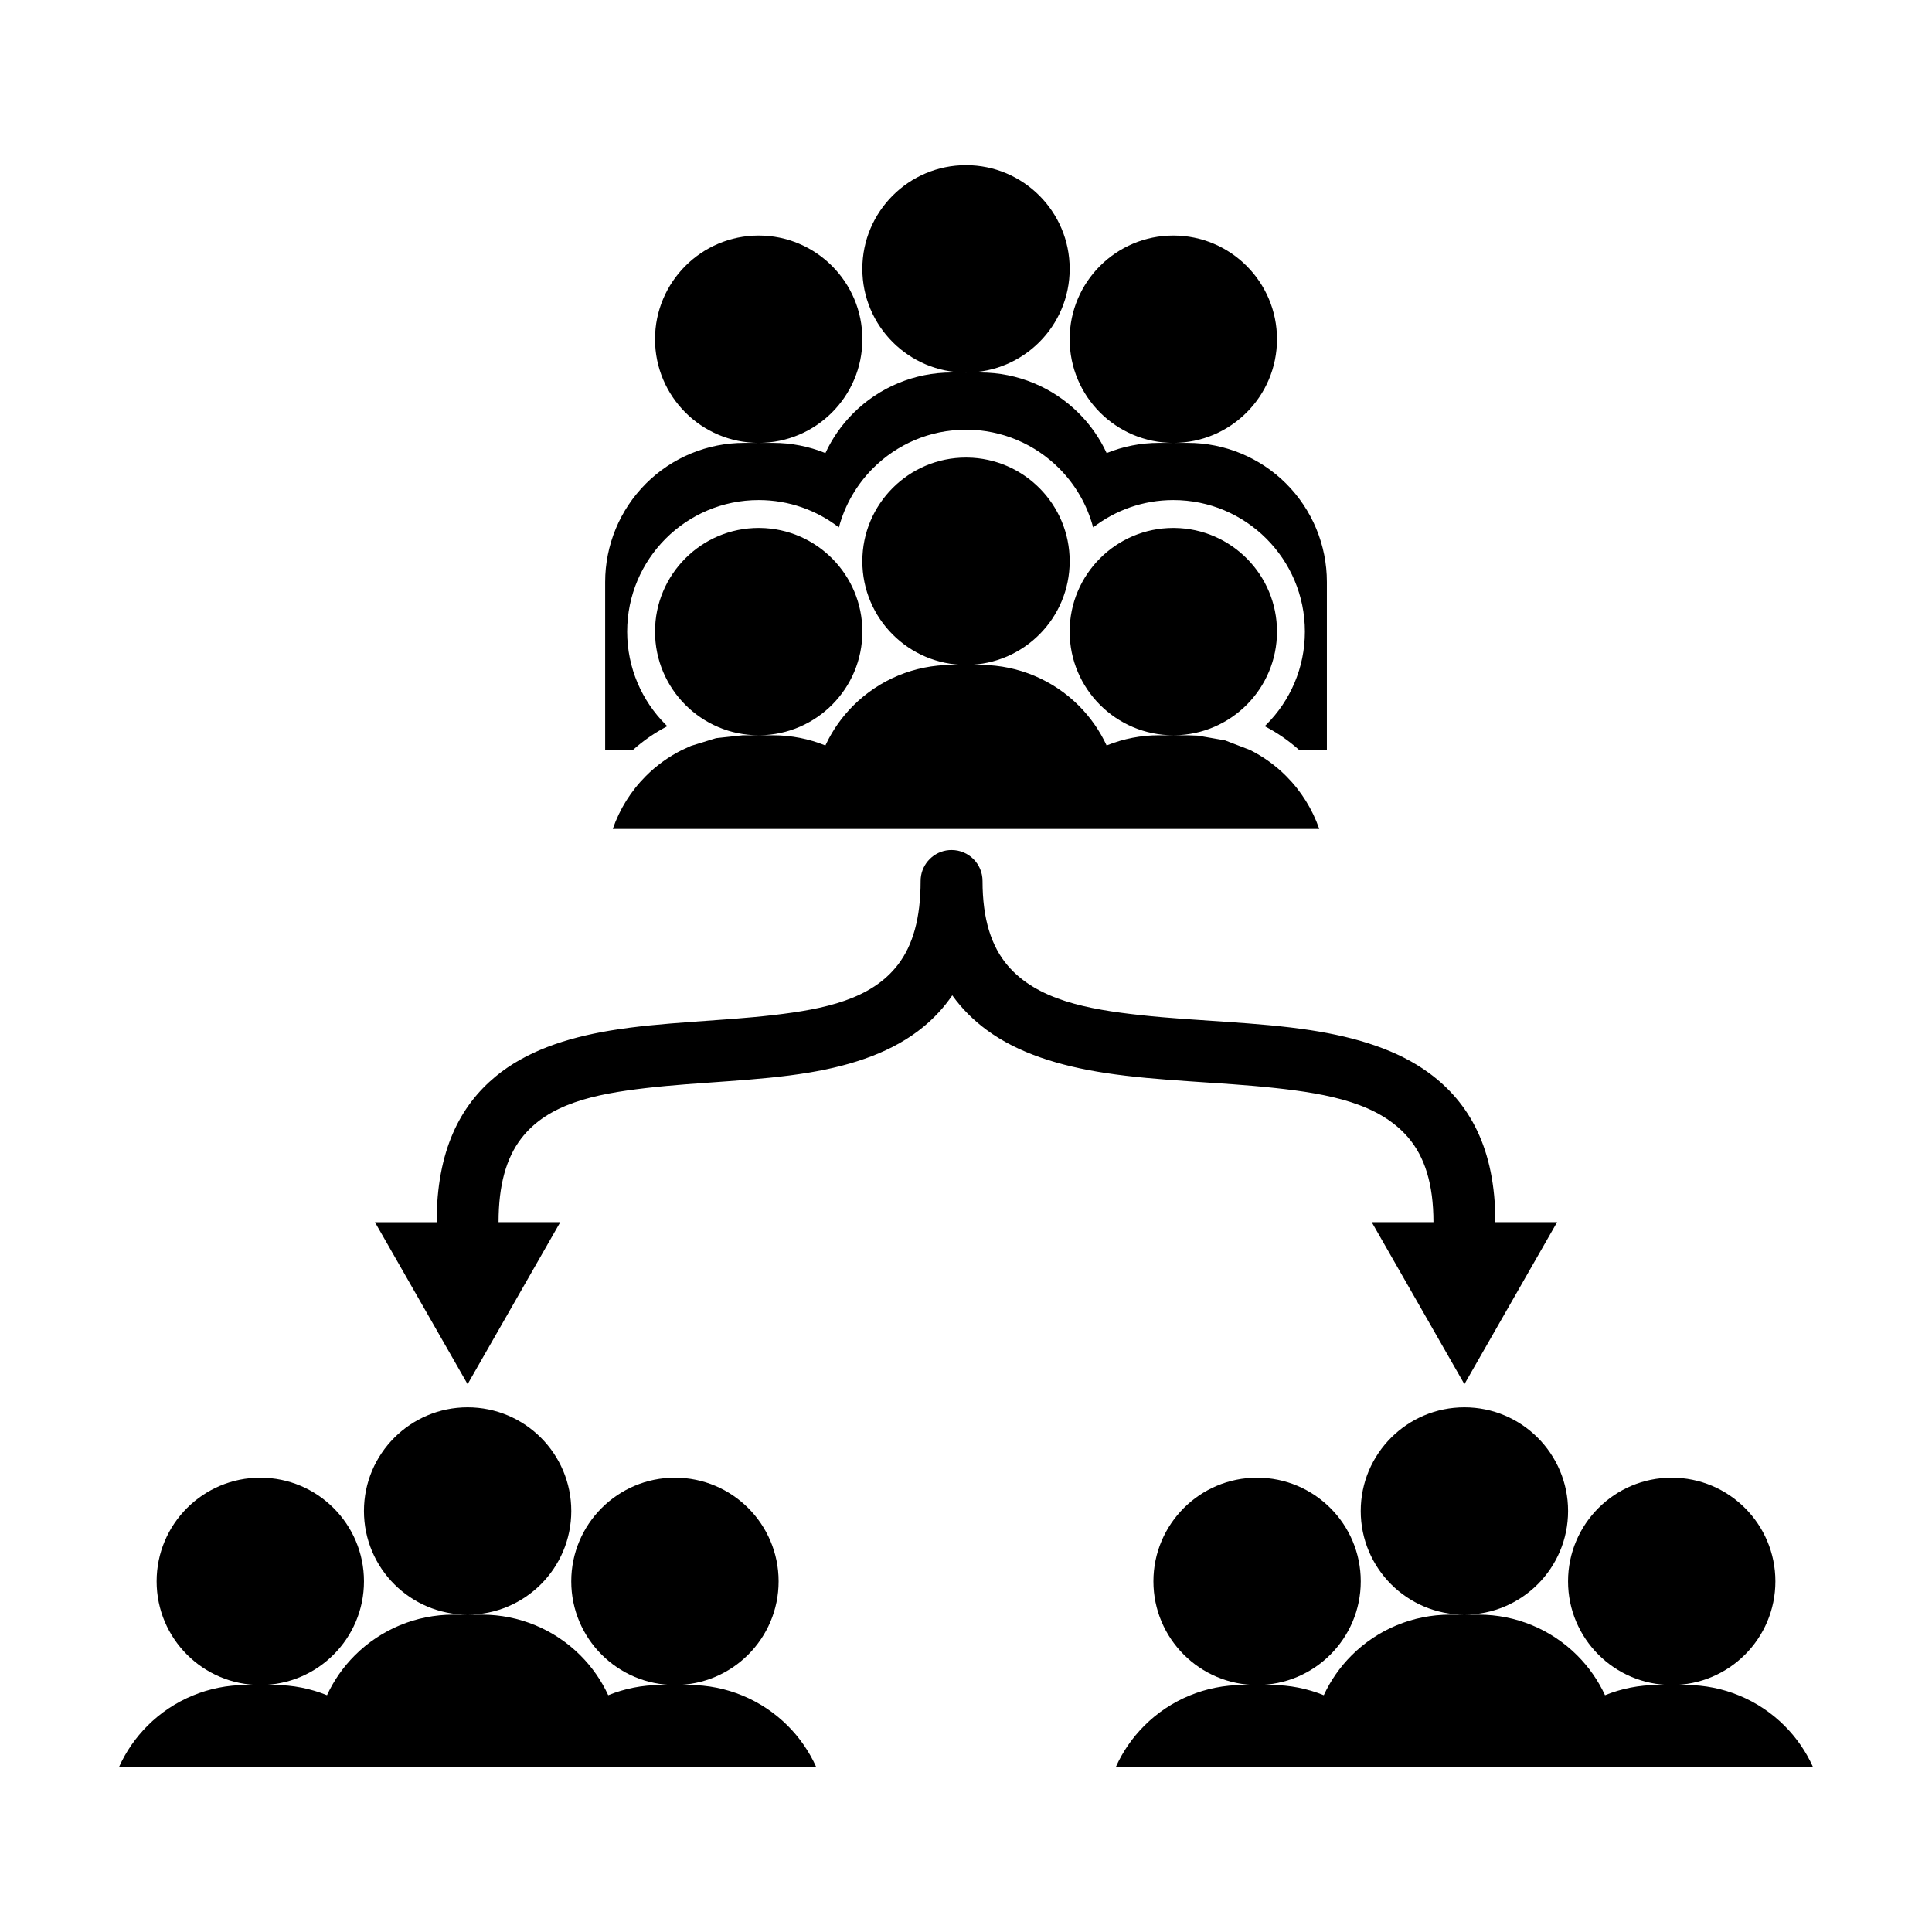
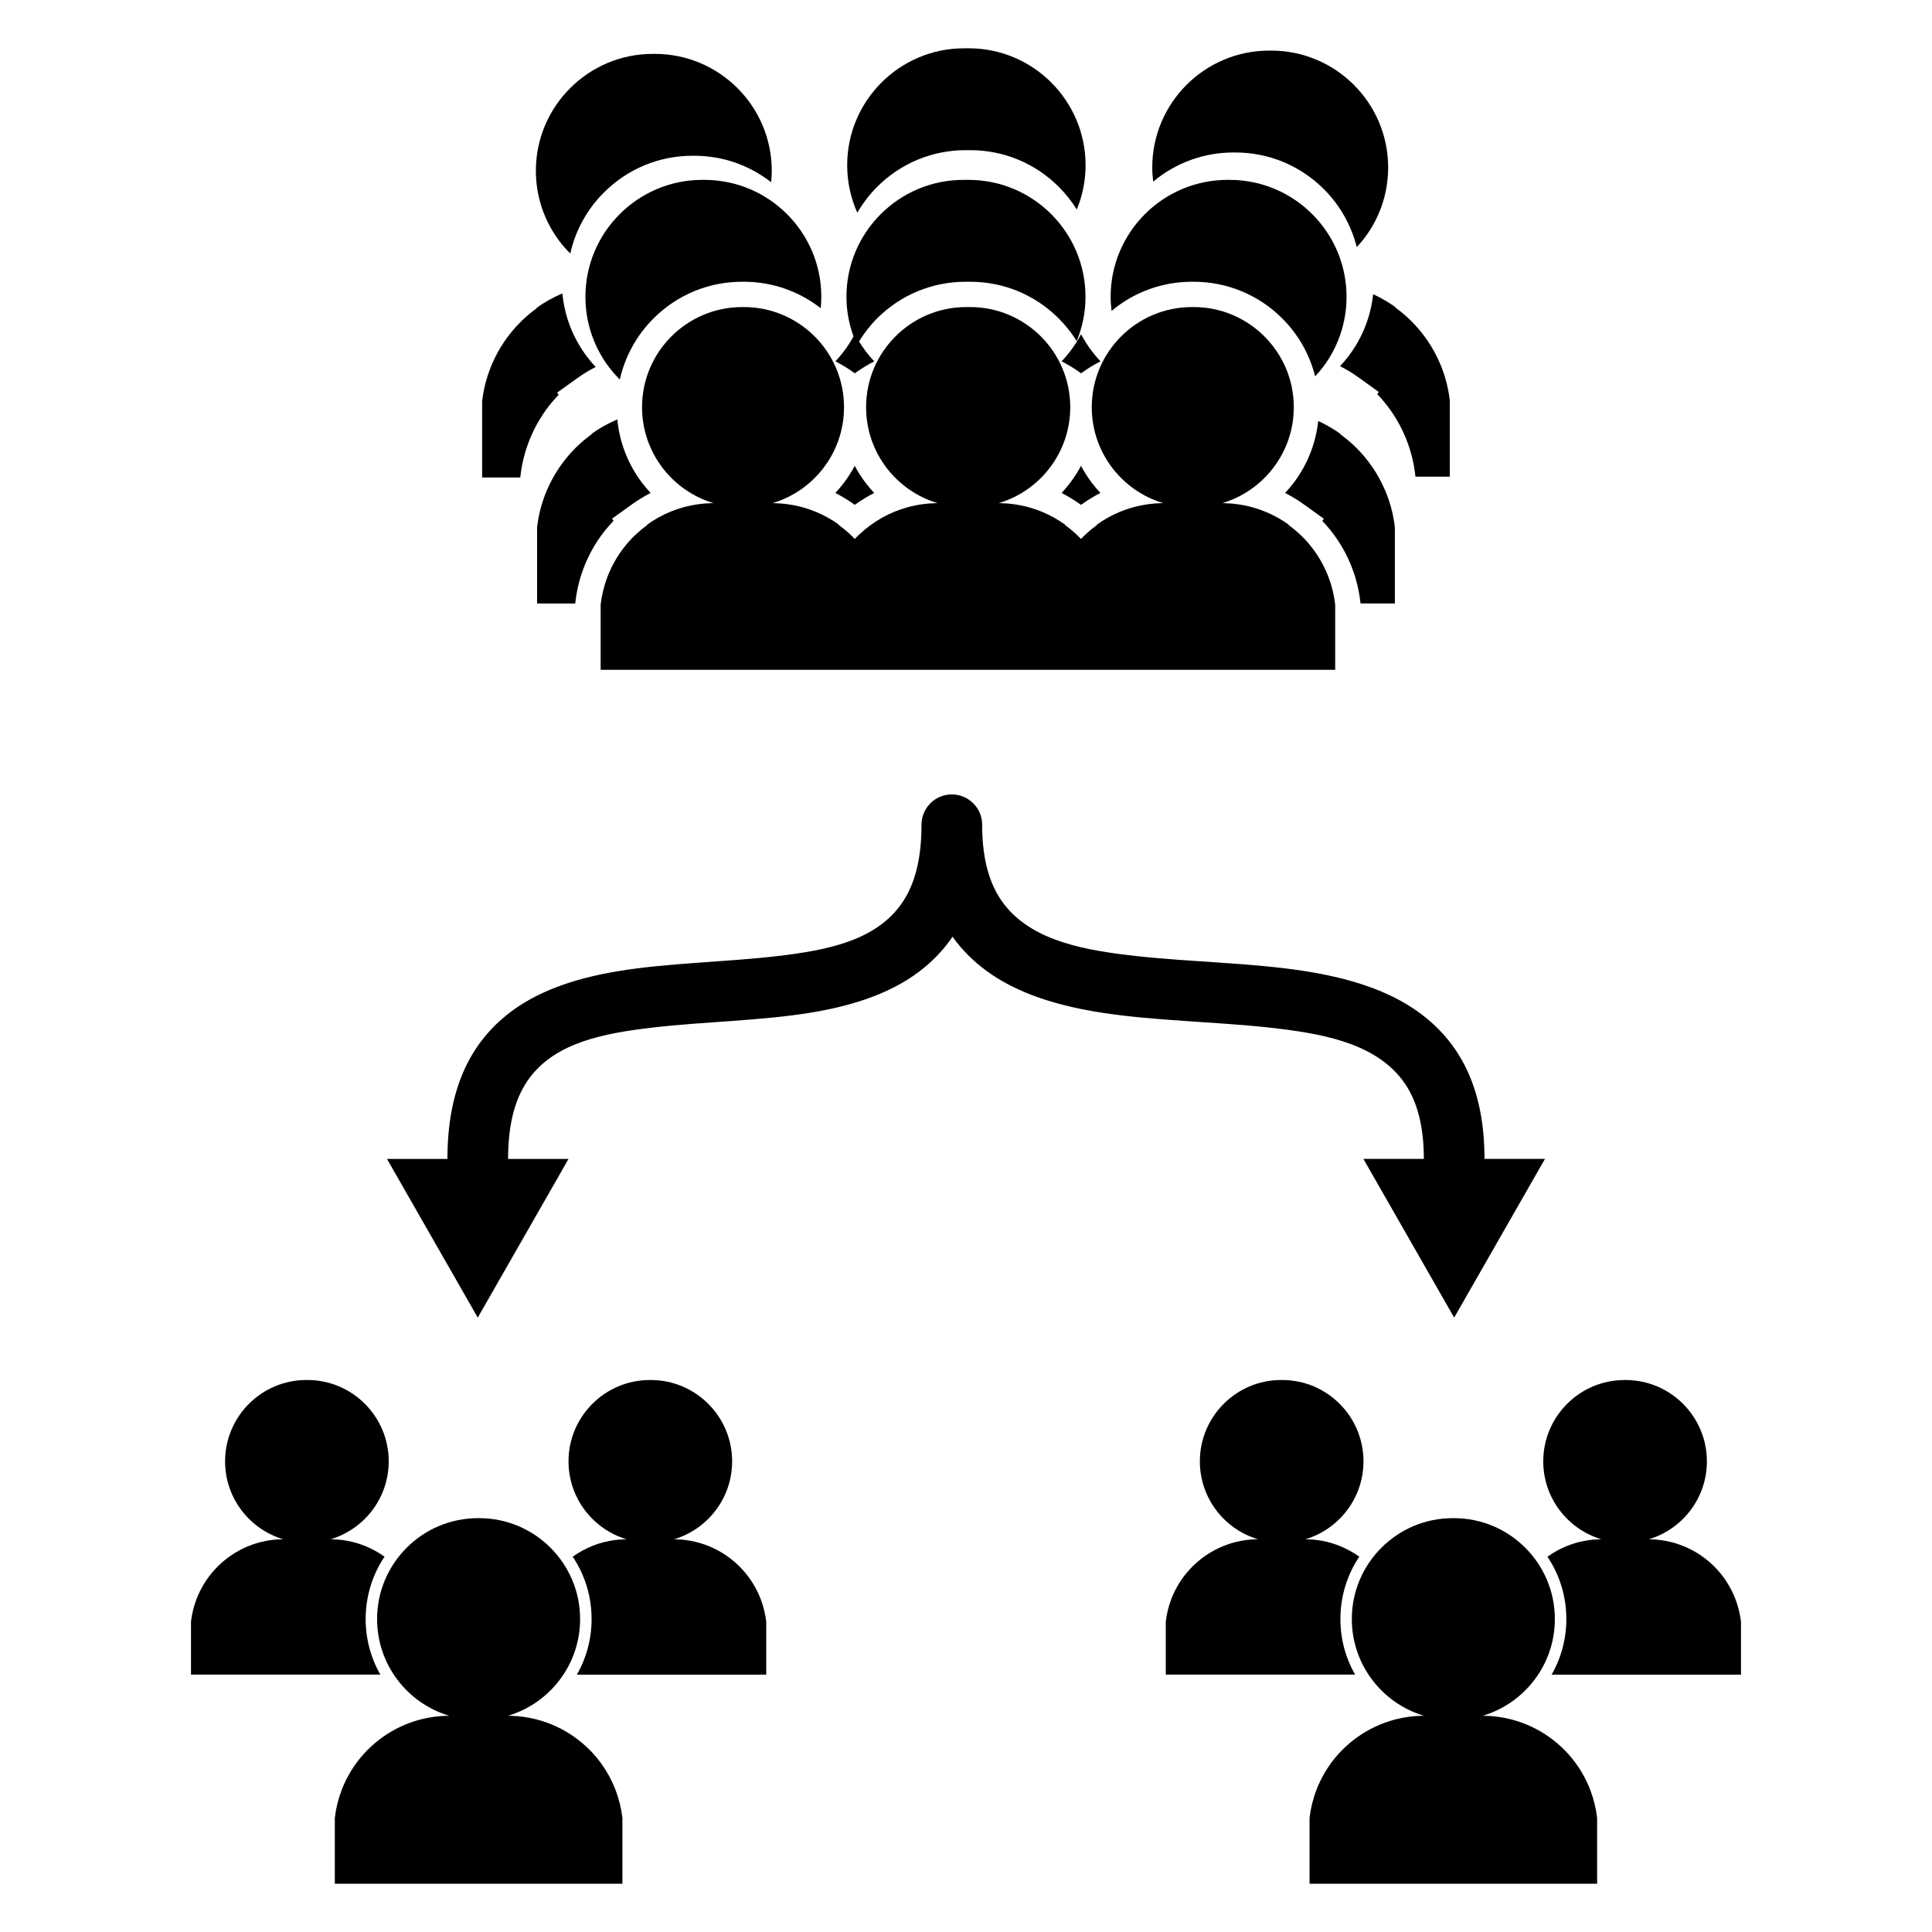
<svg xmlns="http://www.w3.org/2000/svg" version="1.1" id="Layer_1" x="0px" y="0px" width="283.46px" height="283.46px" viewBox="0 0 283.46 283.46" enable-background="new 0 0 283.46 283.46" xml:space="preserve">
-   <path d="M17.473,259.226h102.266c-1.003-2.224-2.407-4.27-4.164-6.026c-3.829-3.827-9.021-5.977-14.433-5.977h-4.234  c-2.653,0-5.255,0.517-7.669,1.495c-0.998-2.152-2.374-4.131-4.082-5.841c-3.828-3.827-9.021-5.979-14.432-5.979H66.49  c-5.414,0-10.605,2.152-14.432,5.979c-1.71,1.71-3.084,3.688-4.082,5.841c-2.414-0.979-5.016-1.495-7.669-1.495h-4.234  c-5.414,0-10.605,2.149-14.433,5.977C19.883,254.957,18.479,257.002,17.473,259.226L17.473,259.226z M163.723,259.226h102.264  c-1.003-2.224-2.407-4.27-4.164-6.026c-3.83-3.827-9.021-5.977-14.434-5.977h-4.234c-2.653,0-5.254,0.517-7.668,1.495  c-0.999-2.152-2.373-4.131-4.082-5.841c-3.829-3.827-9.021-5.979-14.433-5.979h-4.234c-5.414,0-10.604,2.152-14.433,5.979  c-1.709,1.71-3.083,3.688-4.082,5.841c-2.414-0.979-5.015-1.495-7.668-1.495h-4.234c-5.414,0-10.604,2.149-14.434,5.977  C166.13,254.957,164.726,257.002,163.723,259.226L163.723,259.226z M38.19,216.801c8.395,0,15.211,6.815,15.211,15.211  c0,8.395-6.816,15.21-15.211,15.21s-15.211-6.815-15.211-15.21C22.979,223.617,29.795,216.801,38.19,216.801z M99.025,216.801  c8.395,0,15.211,6.815,15.211,15.211c0,8.395-6.816,15.21-15.211,15.21s-15.211-6.815-15.211-15.21  C83.814,223.617,90.63,216.801,99.025,216.801z M184.438,216.801c8.395,0,15.211,6.815,15.211,15.211  c0,8.395-6.816,15.21-15.211,15.21s-15.211-6.815-15.211-15.21C169.227,223.617,176.043,216.801,184.438,216.801z M245.272,216.801  c8.396,0,15.211,6.815,15.211,15.211c0,8.395-6.815,15.21-15.211,15.21c-8.395,0-15.211-6.815-15.211-15.21  C230.061,223.617,236.877,216.801,245.272,216.801z M68.607,206.479c8.396,0,15.211,6.813,15.211,15.21  c0,8.396-6.815,15.209-15.211,15.209c-8.395,0-15.21-6.813-15.21-15.209C53.397,213.292,60.212,206.479,68.607,206.479z   M214.855,206.479c8.396,0,15.211,6.813,15.211,15.21c0,8.396-6.815,15.209-15.211,15.209c-8.395,0-15.211-6.813-15.211-15.209  C199.644,213.292,206.46,206.479,214.855,206.479z M138.867,124.775c0.244-0.041,0.492-0.061,0.747-0.061  c2.508,0,4.542,2.034,4.542,4.541c0,5.598,1.287,9.612,3.727,12.448c4.298,4.995,11.61,6.38,19.561,7.243  c8.151,0.884,16.99,0.992,24.853,2.203c6.729,1.033,12.782,2.896,17.407,6.308c5.826,4.298,9.694,10.968,9.694,21.859h9.056  l-13.598,23.769l-13.597-23.769h9.055c0-5.6-1.286-9.611-3.727-12.448c-4.297-4.996-11.611-6.381-19.561-7.244  c-8.15-0.883-16.99-0.994-24.854-2.201c-6.729-1.034-12.781-2.896-17.406-6.309c-1.918-1.415-3.623-3.088-5.05-5.082  c-1.212,1.781-2.638,3.303-4.224,4.613c-4.408,3.641-10.252,5.628-16.787,6.721c-7.566,1.266-16.118,1.359-23.974,2.277  c-7.469,0.875-14.339,2.281-18.264,7.403c-2.181,2.843-3.319,6.808-3.319,12.27h9.054l-13.596,23.769L55.01,179.317h9.053  c0-10.53,3.467-17.095,8.665-21.391c4.409-3.644,10.251-5.63,16.788-6.722c7.566-1.266,16.118-1.359,23.974-2.277  c7.469-0.874,14.337-2.283,18.264-7.402c2.181-2.845,3.318-6.81,3.318-12.27c0-2.23,1.609-4.086,3.729-4.47  C138.823,124.782,138.844,124.78,138.867,124.775z M108.967,107.88l-3.904,0.421l-3.677,1.132l-1.317,0.6  c-1.944,0.973-3.739,2.257-5.305,3.824c-2.209,2.209-3.859,4.872-4.86,7.77h103.655c-1.002-2.897-2.652-5.561-4.861-7.77  c-1.564-1.567-3.359-2.852-5.305-3.824l-3.67-1.41l-3.951-0.688l-1.506-0.057h-4.234c-2.6,0-5.146,0.495-7.517,1.435l-0.152,0.062  c-0.999-2.15-2.374-4.132-4.082-5.842c-3.768-3.768-8.859-5.909-14.18-5.977h-4.487c-5.414,0-10.604,2.15-14.432,5.977  c-1.655,1.657-2.999,3.567-3.986,5.641l-0.096,0.201c-2.414-0.979-5.016-1.496-7.669-1.496L108.967,107.88z M92.859,110.033  c1.541-1.378,3.24-2.547,5.052-3.486l-0.242-0.233c-3.493-3.493-5.653-8.318-5.653-13.646c0-5.324,2.16-10.149,5.653-13.643  c3.493-3.496,8.318-5.656,13.646-5.656c4.427,0,8.508,1.493,11.766,4.008c0.886-3.332,2.641-6.309,5.007-8.677  c3.493-3.493,8.318-5.653,13.645-5.653c5.325,0,10.15,2.16,13.643,5.653c2.369,2.368,4.124,5.345,5.007,8.677  c3.258-2.515,7.34-4.008,11.769-4.008c5.324,0,10.15,2.16,13.643,5.656c3.496,3.493,5.656,8.318,5.656,13.643  c0,5.327-2.16,10.152-5.656,13.646l-0.24,0.233c1.813,0.939,3.512,2.108,5.053,3.486h4.07V85.389c0-5.412-2.149-10.604-5.977-14.433  c-3.828-3.826-9.02-5.977-14.432-5.977h-4.234c-2.654,0-5.256,0.517-7.669,1.496c-0.999-2.152-2.374-4.132-4.082-5.842  c-3.829-3.829-9.021-5.979-14.433-5.979h-4.234c-5.414,0-10.604,2.149-14.433,5.979c-1.709,1.71-3.083,3.689-4.081,5.842  c-2.414-0.979-5.016-1.496-7.669-1.496h-4.234c-5.414,0-10.605,2.15-14.433,5.977c-3.827,3.829-5.979,9.021-5.979,14.433  c0,11.923,0,24.644,0,24.644H92.859z M111.51,77.458c8.303,0.105,15.015,6.88,15.015,15.209s-6.712,15.104-15.015,15.209  l-0.196,0.002c-8.395,0-15.211-6.816-15.211-15.211s6.816-15.211,15.211-15.211L111.51,77.458z M172.344,77.458  c8.307,0.105,15.016,6.88,15.016,15.209s-6.709,15.104-15.016,15.209l-0.195,0.002c-8.395,0-15.211-6.816-15.211-15.211  s6.816-15.211,15.211-15.211L172.344,77.458z M141.927,67.136c8.306,0.105,15.015,6.88,15.015,15.209s-6.709,15.104-15.015,15.209  l-0.196,0.002c-8.395,0-15.211-6.816-15.211-15.211s6.816-15.211,15.211-15.211L141.927,67.136L141.927,67.136z M111.314,34.558  c8.395,0,15.211,6.816,15.211,15.211s-6.816,15.211-15.211,15.211s-15.211-6.816-15.211-15.211S102.919,34.558,111.314,34.558z   M172.149,34.558c8.395,0,15.211,6.816,15.211,15.211s-6.816,15.211-15.211,15.211s-15.211-6.816-15.211-15.211  S163.754,34.558,172.149,34.558z M141.731,24.234c8.395,0,15.211,6.816,15.211,15.211s-6.816,15.211-15.211,15.211  s-15.211-6.816-15.211-15.211S133.336,24.234,141.731,24.234z" />
+   <g>
+     <path d="M125.417,54.769l0.174-0.124c0.852-0.61,1.75-1.155,2.677-1.627c-0.45-0.477-0.873-0.978-1.269-1.502   c-0.347-0.459-0.664-0.935-0.964-1.419c0.742-1.203,1.61-2.34,2.635-3.364c3.478-3.479,8.098-5.395,13.009-5.395   c0.001,0,0.003,0,0.003,0h0.002h0.076c0.029,0,0.06,0,0.088,0.001c0.03-0.001,0.06-0.001,0.089-0.001c0.023,0,0.045,0,0.069,0   c0.022,0,0.045,0,0.068,0c0.015,0,0.03,0,0.044,0c0.012,0,0.025,0,0.038,0h0.043c0.018,0,0.034,0,0.052,0h0.035   c0.016,0,0.031,0,0.045,0c4.912,0,9.533,1.915,13.012,5.395c1.014,1.015,1.893,2.127,2.631,3.314   c0.824-2.007,1.289-4.199,1.289-6.502c0-4.736-1.924-9.02-5.027-12.125c-3.107-3.106-7.395-5.029-12.126-5.029   c-0.02,0-0.038,0.001-0.058,0.002c-0.012,0-0.024-0.002-0.038-0.002c-0.019,0-0.036,0.001-0.056,0.002   c-0.019-0.001-0.037-0.002-0.055-0.002c-0.013,0-0.026,0.002-0.038,0.002c-0.02-0.001-0.038-0.002-0.057-0.002   c-0.027,0-0.054,0.003-0.08,0.003c-0.026,0-0.054-0.003-0.08-0.003c-0.021,0-0.039,0.001-0.059,0.002   c-0.016,0-0.031,0.001-0.045,0.001c-0.016,0-0.032-0.001-0.048-0.001c-0.019-0.001-0.036-0.002-0.055-0.002   c-0.012,0-0.025,0.002-0.039,0.002c-4.717,0.011-8.99,1.93-12.087,5.027c-2.718,2.716-4.53,6.336-4.94,10.371   c0.411-4.035,2.223-7.655,4.94-10.372c3.096-3.098,7.369-5.017,12.086-5.027c-0.02-0.001-0.038-0.001-0.058-0.001   c-4.731,0-9.019,1.922-12.124,5.028c-3.106,3.105-5.03,7.389-5.03,12.125c0,2.045,0.379,3.996,1.039,5.814   c-0.414,0.743-0.87,1.467-1.391,2.155c-0.396,0.525-0.82,1.025-1.271,1.504c0.928,0.472,1.824,1.017,2.678,1.628L125.417,54.769z" />
+     <path d="M83.672,37.195c0.755-3.36,2.432-6.451,4.928-8.947c3.48-3.479,8.1-5.395,13.012-5.395c0,0,0.002,0,0.004,0h0.077   c0.014,0,0.031,0,0.045,0c0.016,0,0.032,0,0.049,0h0.036c0.016,0,0.031,0,0.047,0c4.137,0,8.059,1.374,11.273,3.882   c0.055-0.553,0.089-1.109,0.089-1.676c0-4.736-1.923-9.02-5.027-12.125c-3.107-3.106-7.395-5.029-12.126-5.029   c-0.02,0-0.038,0.001-0.058,0.002c-0.014,0-0.025-0.002-0.038-0.002c-0.02,0-0.038,0.001-0.056,0.002   c-0.018-0.001-0.037-0.002-0.056-0.002c-0.013,0-0.025,0.002-0.038,0.002c-0.02-0.001-0.038-0.002-0.057-0.002   c-4.733,0-9.02,1.923-12.125,5.029c-3.105,3.105-5.028,7.389-5.028,12.125c0,3.876,1.287,7.452,3.459,10.326   C82.566,36.026,83.103,36.626,83.672,37.195z" />
+     <path d="M76.341,69.992L76.341,69.992l0.025-0.215c0.196-1.671,0.595-3.31,1.176-4.851c0.077-0.208,0.159-0.414,0.235-0.6   c0.032-0.077,0.063-0.152,0.104-0.242c0.978-2.294,2.346-4.362,4.079-6.161l-0.221-0.315l2.981-2.139   c0.853-0.611,1.752-1.157,2.679-1.628c-0.45-0.477-0.873-0.979-1.269-1.502c-2.067-2.732-3.295-5.915-3.619-9.288   c-1.335,0.566-2.61,1.277-3.797,2.129c0.01,0.016,0.02,0.032,0.03,0.048c-0.644,0.466-1.263,0.969-1.85,1.515   c-0.183,0.168-0.363,0.338-0.54,0.515c-1.785,1.784-3.194,3.884-4.167,6.161c-0.03,0.073-0.062,0.145-0.092,0.217   c-0.079,0.19-0.154,0.382-0.226,0.574c-0.564,1.493-0.944,3.059-1.131,4.66v11.188h5.602V69.992z" />
+     <path d="M128.681,27.426c3.478-3.479,8.097-5.395,13.009-5.395c0.001,0,0.003,0,0.004,0h0.002h0.076c0.029,0,0.06,0,0.088,0.001   c0.03-0.001,0.059-0.001,0.089-0.001c0.023,0,0.045,0,0.069,0c0.021,0,0.045,0,0.068,0c0.015,0,0.03,0,0.044,0   c0.013,0,0.025,0,0.038,0h0.043c0.018,0,0.034,0,0.051,0h0.035c0.016,0,0.031,0,0.045,0c4.912,0,9.533,1.915,13.012,5.395   c1.014,1.014,1.893,2.127,2.631,3.314c0.824-2.007,1.289-4.199,1.289-6.502c0-4.736-1.924-9.02-5.027-12.125   c-3.107-3.106-7.395-5.029-12.126-5.029c-0.02,0-0.038,0.001-0.058,0.002c-0.012,0-0.023-0.002-0.038-0.002   c-0.018,0-0.036,0.001-0.055,0.002c-0.019-0.001-0.037-0.002-0.055-0.002c-0.013,0-0.025,0.002-0.038,0.002   c-0.019-0.001-0.038-0.002-0.057-0.002c-0.026,0-0.054,0.003-0.08,0.003c-0.026,0-0.054-0.003-0.08-0.003   c-0.021,0-0.039,0.001-0.059,0.002c-0.015,0-0.031,0.001-0.045,0.001c-0.016,0-0.031-0.001-0.048-0.001   c-0.019-0.001-0.036-0.002-0.055-0.002c-0.011,0-0.025,0.002-0.038,0.002c-4.718,0.011-8.99,1.93-12.087,5.027   c-3.106,3.104-5.03,7.389-5.03,12.124c0,2.483,0.534,4.842,1.486,6.974C126.577,29.849,127.535,28.571,128.681,27.426z" />
+     <path d="M201.468,43.17c-0.357,3.283-1.572,6.381-3.59,9.05c-0.396,0.524-0.82,1.026-1.268,1.503   c0.928,0.472,1.824,1.017,2.678,1.628l3.01,2.16l-0.227,0.317c1.719,1.79,3.082,3.853,4.057,6.139l0.016,0.037l0.004,0.009   c0.029,0.066,0.059,0.133,0.078,0.185c0.082,0.199,0.162,0.398,0.232,0.592c0.59,1.557,0.988,3.195,1.184,4.87l0.025,0.216v0.063   h5.047V58.75c-0.189-1.603-0.568-3.166-1.133-4.66c-0.072-0.191-0.148-0.383-0.225-0.574c-0.031-0.072-0.064-0.143-0.096-0.216   c-0.971-2.278-2.381-4.378-4.166-6.162c-0.178-0.175-0.355-0.346-0.539-0.515c-0.586-0.546-1.207-1.049-1.85-1.515   c0.008-0.017,0.02-0.032,0.027-0.049C203.708,44.324,202.611,43.695,201.468,43.17z" />
+     <path d="M180.976,22.371c0.004,0,0.006,0,0.008,0h0.076c0.016,0,0.031,0,0.047,0c0.018,0,0.031,0,0.049,0h0.037   c0.014,0,0.029,0,0.043,0c4.914,0,9.533,1.915,13.01,5.394c2.383,2.382,4.012,5.307,4.814,8.487   c0.402-0.433,0.791-0.877,1.146-1.349c2.174-2.873,3.461-6.45,3.461-10.325c0-4.736-1.924-9.021-5.029-12.126   s-7.395-5.028-12.125-5.028c-0.02,0-0.039,0.001-0.057,0.002c-0.014,0-0.025-0.002-0.039-0.002c-0.02,0-0.037,0.001-0.057,0.002   c-0.018-0.001-0.037-0.002-0.055-0.002c-0.014,0-0.025,0.002-0.039,0.002c-0.02-0.001-0.037-0.002-0.059-0.002   c-4.73,0-9.018,1.923-12.123,5.028s-5.027,7.39-5.027,12.126c0,0.702,0.055,1.393,0.137,2.072   C172.5,23.884,176.623,22.371,180.976,22.371z" />
+     <path d="M157.035,51.515c-0.398,0.524-0.822,1.026-1.271,1.503c0.928,0.472,1.826,1.017,2.678,1.627l0.172,0.123l0.172-0.123   c0.852-0.61,1.748-1.155,2.678-1.627c-0.451-0.477-0.875-0.978-1.27-1.502c-0.598-0.789-1.125-1.614-1.58-2.472   C158.156,49.901,157.628,50.727,157.035,51.515z" />
+     <path d="M205.255,157.843c2.391,2.777,3.65,6.708,3.65,12.191h-8.869l13.318,23.284l13.32-23.284h-8.871   c0-10.667-3.789-17.196-9.494-21.405c-4.531-3.343-10.461-5.167-17.053-6.18c-7.703-1.185-16.359-1.292-24.346-2.157   c-7.787-0.845-14.947-2.201-19.16-7.095c-2.389-2.777-3.65-6.711-3.65-12.194c0-2.455-1.993-4.447-4.45-4.447   c-0.25,0-0.492,0.02-0.731,0.06c-0.022,0.004-0.044,0.006-0.065,0.01c-2.077,0.375-3.652,2.193-3.652,4.378   c0,5.349-1.113,9.233-3.25,12.019c-3.847,5.015-10.575,6.396-17.89,7.252c-7.696,0.899-16.073,0.99-23.483,2.23   c-6.403,1.069-12.126,3.014-16.445,6.583c-5.092,4.206-8.488,10.634-8.488,20.948h-8.868l13.318,23.282l13.319-23.283h-8.869   c0-5.349,1.115-9.232,3.25-12.018c3.845-5.015,10.575-6.39,17.891-7.248c7.695-0.898,16.072-0.989,23.483-2.229   c6.402-1.07,12.125-3.016,16.444-6.583c1.553-1.283,2.95-2.774,4.138-4.52c1.398,1.953,3.067,3.592,4.946,4.978   c4.531,3.344,10.459,5.167,17.051,6.181c7.703,1.182,16.363,1.292,24.346,2.155C193.882,151.596,201.046,152.953,205.255,157.843z" />
+     <path d="M141.544,26.393c0.014,0,0.03-0.001,0.045-0.001c-0.012,0-0.025-0.001-0.038-0.001c-0.019,0-0.037,0-0.056,0.001   C141.512,26.392,141.528,26.393,141.544,26.393z" />
+     <path d="M125.407,74.076l0.173-0.123c0.853-0.611,1.751-1.156,2.678-1.628c-0.45-0.477-0.873-0.978-1.269-1.502   c-0.598-0.79-1.125-1.618-1.582-2.478c-0.457,0.859-0.981,1.688-1.578,2.476c-0.396,0.525-0.82,1.026-1.27,1.504   c0.928,0.472,1.824,1.017,2.677,1.628L125.407,74.076z" />
+     <path d="M204.654,88.541V77.353c-0.188-1.603-0.566-3.167-1.133-4.66c-0.07-0.192-0.146-0.384-0.225-0.575   c-0.031-0.072-0.063-0.143-0.096-0.215c-0.971-2.279-2.379-4.379-4.166-6.163c-0.176-0.175-0.355-0.346-0.537-0.515   c-0.588-0.546-1.209-1.049-1.852-1.515c0.01-0.016,0.02-0.031,0.029-0.049c-1.027-0.735-2.123-1.365-3.268-1.89   c-0.357,3.283-1.572,6.381-3.588,9.05c-0.396,0.525-0.82,1.026-1.27,1.503c0.928,0.472,1.824,1.017,2.678,1.628l3.01,2.161   l-0.227,0.317c1.719,1.789,3.082,3.853,4.057,6.138l0.016,0.037l0.006,0.009c0.029,0.066,0.057,0.133,0.078,0.186   c0.08,0.198,0.16,0.397,0.232,0.591c0.588,1.557,0.986,3.195,1.184,4.87l0.025,0.216v0.063H204.654z" />
+     <path d="M103.293,26.392c-0.014,0-0.026-0.001-0.039-0.001c-0.02,0-0.037,0-0.056,0.001c-0.019-0.001-0.037-0.001-0.056-0.001   c-0.013,0-0.025,0.001-0.039,0.001c-0.02-0.001-0.038-0.001-0.057-0.001c-4.733,0-9.02,1.922-12.125,5.028   c-3.105,3.105-5.028,7.389-5.028,12.125c0,3.876,1.287,7.452,3.459,10.326c0.484,0.642,1.021,1.242,1.59,1.81   c0.756-3.36,2.432-6.451,4.929-8.947c3.479-3.479,8.099-5.395,13.011-5.395c0,0,0.002,0,0.004,0h0.077c0.015,0,0.031,0,0.045,0   c0.016,0,0.032,0,0.049,0h0.035c0.016,0,0.031,0,0.047,0c4.137,0,8.06,1.374,11.274,3.882c0.054-0.552,0.089-1.109,0.089-1.676   c0-4.736-1.924-9.02-5.028-12.125c-3.106-3.106-7.395-5.028-12.125-5.028C103.332,26.391,103.313,26.391,103.293,26.392z" />
+     <path d="M84.418,65.743c-1.785,1.784-3.194,3.884-4.167,6.162c-0.03,0.072-0.062,0.144-0.093,0.216   c-0.079,0.19-0.154,0.382-0.225,0.574c-0.564,1.493-0.944,3.059-1.132,4.66v11.188h5.602v-0.066h0.001l0.025-0.215   c0.196-1.671,0.594-3.31,1.175-4.851c0.077-0.208,0.159-0.414,0.235-0.6c0.032-0.077,0.063-0.152,0.104-0.242   c0.978-2.294,2.347-4.362,4.079-6.161l-0.221-0.315l2.981-2.139c0.853-0.611,1.752-1.157,2.678-1.628   c-0.449-0.477-0.873-0.979-1.268-1.502c-2.066-2.732-3.295-5.915-3.619-9.288c-1.335,0.566-2.61,1.277-3.796,2.129   c0.01,0.016,0.02,0.032,0.029,0.048c-0.643,0.466-1.262,0.969-1.85,1.515C84.774,65.396,84.594,65.566,84.418,65.743z" />
+     <path d="M174.869,41.338c0.004,0,0.006,0,0.008,0h0.076c0.018,0,0.033,0,0.049,0s0.031,0,0.049,0h0.035c0.016,0,0.029,0,0.045,0   c4.912,0,9.533,1.915,13.01,5.394c2.383,2.382,4.01,5.306,4.814,8.486c0.402-0.432,0.789-0.877,1.145-1.348   c2.174-2.874,3.463-6.45,3.463-10.326c0-4.736-1.926-9.02-5.031-12.125c-3.105-3.106-7.393-5.028-12.123-5.028   c-0.02,0-0.039,0-0.059,0.001c-0.014,0-0.025-0.001-0.037-0.001c-0.021,0-0.039,0-0.057,0.001   c-0.018-0.001-0.037-0.001-0.057-0.001c-0.012,0-0.025,0.001-0.037,0.001c-0.02-0.001-0.039-0.001-0.059-0.001   c-4.732,0-9.02,1.922-12.125,5.028c-3.105,3.105-5.027,7.389-5.027,12.125c0,0.703,0.057,1.393,0.139,2.073   C166.392,42.851,170.515,41.338,174.869,41.338z" />
+     <path d="M158.603,74.075l0.172-0.122c0.852-0.611,1.748-1.156,2.678-1.628c-0.451-0.477-0.875-0.978-1.27-1.502   c-0.598-0.789-1.125-1.614-1.58-2.472c-0.457,0.856-0.984,1.683-1.58,2.471c-0.396,0.524-0.82,1.026-1.27,1.503   c0.928,0.472,1.826,1.017,2.678,1.628L158.603,74.075z" />
+     <path d="M120.914,98.275h0.397h1.014h6.17h0.397h1.017h24.199h1.016h0.396h6.17h1.016h0.396h25.215h7.58v-9.58   c-0.16-1.372-0.484-2.713-0.967-3.992c-0.063-0.164-0.127-0.328-0.195-0.49c-0.023-0.063-0.053-0.124-0.08-0.187   c-0.83-1.951-2.039-3.749-3.566-5.277c-0.152-0.148-0.305-0.295-0.463-0.44c-0.504-0.467-1.031-0.898-1.586-1.297   c0.01-0.014,0.018-0.027,0.025-0.04c-1.049-0.753-2.174-1.381-3.361-1.872c-0.057-0.024-0.115-0.048-0.174-0.07   c-0.418-0.169-0.844-0.32-1.277-0.454c-0.025-0.009-0.055-0.018-0.08-0.025c-0.068-0.021-0.137-0.041-0.209-0.06   c-0.061-0.019-0.129-0.038-0.191-0.057c-0.037-0.011-0.078-0.021-0.117-0.03c-0.094-0.026-0.189-0.052-0.285-0.076   c-0.014-0.004-0.027-0.006-0.041-0.01c-1.184-0.295-2.406-0.462-3.645-0.492c-0.014-0.001-0.021-0.001-0.031-0.001   c-0.109-0.002-0.217-0.005-0.326-0.005c3.037-0.904,5.668-2.766,7.531-5.234c1.861-2.46,2.965-5.524,2.965-8.843   c0-4.055-1.648-7.725-4.309-10.384c-2.658-2.66-6.332-4.307-10.383-4.307c-0.018,0-0.033,0-0.051,0.001   c-0.012,0-0.021-0.001-0.031-0.001c-0.018,0-0.033,0-0.047,0.001c-0.018-0.001-0.033-0.001-0.049-0.001   c-0.012,0-0.021,0.001-0.033,0.001c-0.016-0.001-0.033-0.001-0.049-0.001c-4.053,0-7.723,1.646-10.385,4.307   c-2.658,2.658-4.305,6.328-4.305,10.384c0,3.318,1.102,6.383,2.961,8.843c1.865,2.468,4.494,4.33,7.531,5.234   c-0.107,0-0.215,0.003-0.324,0.005c-0.012,0-0.021,0-0.029,0.001c-1.242,0.03-2.463,0.197-3.65,0.492   c-0.012,0.004-0.023,0.006-0.039,0.01c-0.096,0.024-0.189,0.05-0.285,0.076c-0.041,0.01-0.078,0.02-0.117,0.03   c-0.064,0.019-0.129,0.038-0.191,0.057c-0.07,0.02-0.137,0.039-0.207,0.06c-0.029,0.009-0.055,0.018-0.082,0.025   c-0.432,0.136-0.857,0.286-1.277,0.454c-0.059,0.022-0.115,0.046-0.174,0.07c-1.186,0.491-2.314,1.119-3.363,1.872   c0.01,0.014,0.018,0.027,0.027,0.041c-0.553,0.399-1.082,0.829-1.584,1.296c-0.158,0.144-0.313,0.291-0.463,0.44   c-0.107,0.108-0.211,0.22-0.314,0.33c-0.105-0.11-0.207-0.222-0.316-0.33c-0.15-0.148-0.303-0.295-0.461-0.44   c-0.502-0.467-1.033-0.898-1.584-1.297c0.008-0.014,0.016-0.027,0.025-0.04c-1.051-0.753-2.178-1.381-3.361-1.872   c-0.057-0.024-0.117-0.048-0.176-0.07c-0.418-0.169-0.844-0.32-1.275-0.454c-0.027-0.009-0.055-0.018-0.084-0.025   c-0.066-0.021-0.135-0.041-0.207-0.06c-0.061-0.019-0.127-0.038-0.191-0.057c-0.037-0.011-0.076-0.021-0.115-0.03   c-0.096-0.026-0.191-0.052-0.287-0.076c-0.012-0.004-0.025-0.006-0.039-0.01c-1.186-0.295-2.406-0.462-3.648-0.492   c-0.01-0.001-0.021-0.001-0.029-0.001c-0.107-0.002-0.217-0.005-0.324-0.005c3.037-0.904,5.666-2.766,7.531-5.234   c1.859-2.46,2.963-5.524,2.963-8.843c0-4.055-1.648-7.725-4.307-10.384c-2.66-2.66-6.334-4.307-10.385-4.307   c-0.018,0-0.033,0-0.049,0.001c-0.012,0-0.023-0.001-0.033-0.001c-0.016,0-0.033,0-0.048,0.001   c-0.015-0.001-0.031-0.001-0.046-0.001c-0.012,0-0.022,0.001-0.033,0.001c-0.017-0.001-0.032-0.001-0.049-0.001   c-0.023,0-0.045,0.001-0.069,0.002c-0.022-0.001-0.045-0.002-0.068-0.002c-0.017,0-0.033,0-0.05,0.001c-0.013,0-0.025,0-0.039,0   c-0.014,0-0.027,0-0.041,0c-0.016-0.001-0.031-0.001-0.047-0.001c-0.01,0-0.022,0.001-0.032,0.001   c-4.04,0.009-7.699,1.652-10.35,4.306c-2.66,2.658-4.307,6.328-4.307,10.384c0,3.318,1.102,6.384,2.963,8.843   c1.865,2.467,4.493,4.33,7.532,5.234c-0.11,0-0.217,0.003-0.325,0.005c-0.009,0-0.02,0-0.03,0.001   c-1.243,0.03-2.466,0.198-3.653,0.493c-0.011,0.003-0.025,0.007-0.035,0.009c-0.098,0.024-0.194,0.052-0.292,0.077   c-0.038,0.01-0.075,0.02-0.111,0.029c-0.067,0.019-0.134,0.038-0.2,0.059c-0.066,0.02-0.132,0.038-0.198,0.059   c-0.029,0.01-0.061,0.02-0.09,0.028c-0.427,0.133-0.847,0.283-1.262,0.449c-0.061,0.022-0.121,0.047-0.182,0.071   c-1.208,0.5-2.353,1.143-3.417,1.914c-0.551,0.398-1.082,0.83-1.585,1.296c-0.157,0.144-0.309,0.291-0.462,0.44   c-0.106,0.108-0.21,0.22-0.313,0.33c-0.105-0.11-0.208-0.222-0.315-0.33c-0.151-0.149-0.305-0.295-0.461-0.44   c-0.503-0.468-1.034-0.898-1.585-1.297c0.01-0.014,0.018-0.027,0.026-0.04c-1.049-0.753-2.176-1.382-3.36-1.872   c-0.059-0.024-0.118-0.048-0.177-0.07c-0.418-0.169-0.844-0.319-1.276-0.453c-0.026-0.01-0.053-0.019-0.081-0.026   c-0.068-0.021-0.136-0.041-0.207-0.06c-0.062-0.019-0.128-0.038-0.192-0.057c-0.039-0.011-0.077-0.021-0.117-0.03   c-0.093-0.026-0.19-0.053-0.286-0.076c-0.012-0.004-0.026-0.006-0.038-0.01c-1.188-0.295-2.409-0.462-3.648-0.492   c-0.011-0.001-0.021-0.001-0.031-0.001c-0.107-0.002-0.215-0.005-0.324-0.005c3.038-0.904,5.667-2.766,7.531-5.234   c1.86-2.46,2.963-5.524,2.963-8.843c0-4.055-1.646-7.725-4.306-10.384c-2.66-2.66-6.332-4.307-10.383-4.307   c-0.018,0-0.033,0-0.05,0.001c-0.01,0-0.022-0.001-0.032-0.001c-0.017,0-0.032,0-0.048,0.001c-0.016-0.001-0.032-0.001-0.047-0.001   c-0.011,0-0.021,0.001-0.033,0.001c-0.018-0.001-0.034-0.001-0.048-0.001c-4.053,0-7.725,1.646-10.384,4.307   c-2.653,2.657-4.301,6.327-4.301,10.382c0,3.319,1.102,6.383,2.962,8.843c1.865,2.468,4.494,4.33,7.531,5.234   c-0.108,0-0.215,0.003-0.325,0.005c-0.01,0-0.02,0-0.03,0.001c-1.24,0.03-2.462,0.197-3.648,0.492   c-0.014,0.004-0.025,0.006-0.039,0.01c-0.095,0.024-0.191,0.05-0.285,0.076c-0.04,0.01-0.078,0.02-0.116,0.03   c-0.065,0.019-0.129,0.038-0.192,0.057c-0.069,0.02-0.139,0.039-0.208,0.06c-0.027,0.009-0.054,0.018-0.082,0.025   c-0.431,0.135-0.856,0.286-1.276,0.454c-0.058,0.022-0.117,0.046-0.174,0.07c-1.185,0.491-2.313,1.119-3.362,1.872   c0.009,0.014,0.018,0.027,0.027,0.041c-0.552,0.399-1.082,0.83-1.585,1.296c-0.157,0.144-0.31,0.29-0.462,0.44   c-1.53,1.528-2.736,3.326-3.568,5.277c-0.027,0.062-0.055,0.123-0.08,0.187c-0.066,0.162-0.133,0.326-0.193,0.49   c-0.483,1.279-0.809,2.62-0.969,3.992v9.581h7.581H120.914z" />
+     <path d="M53.648,237.542c0.001-3.304,0.968-6.459,2.77-9.146c-0.852-0.61-1.768-1.12-2.73-1.52   c-0.048-0.019-0.096-0.038-0.144-0.059c-0.34-0.135-0.686-0.258-1.037-0.367c-0.022-0.007-0.043-0.016-0.066-0.021   c-0.057-0.018-0.112-0.033-0.168-0.051c-0.051-0.015-0.104-0.03-0.156-0.043c-0.032-0.01-0.063-0.018-0.095-0.026   c-0.077-0.021-0.155-0.042-0.232-0.06c-0.011-0.004-0.021-0.006-0.032-0.01c-0.964-0.24-1.956-0.375-2.962-0.399   c-0.008-0.001-0.018-0.001-0.025-0.001c-0.088-0.002-0.174-0.004-0.263-0.004c2.467-0.734,4.602-2.247,6.116-4.25   c1.511-1.999,2.408-4.487,2.408-7.183c0-3.295-1.339-6.274-3.499-8.435c-2.159-2.16-5.143-3.496-8.432-3.496   c-0.025,0-0.05,0.001-0.073,0.001c-0.023-0.001-0.047-0.001-0.072-0.001c-3.291,0-6.274,1.336-8.433,3.496   c-2.16,2.16-3.498,5.141-3.498,8.435c0,2.695,0.895,5.184,2.406,7.183c1.515,2.002,3.649,3.516,6.116,4.25   c-0.088,0-0.174,0.002-0.262,0.004c-0.008,0-0.017,0-0.024,0.001c-1.009,0.022-2.003,0.159-2.966,0.401   c-0.009,0.002-0.021,0.004-0.029,0.008c-0.079,0.019-0.158,0.04-0.237,0.062c-0.029,0.009-0.061,0.017-0.09,0.023   c-0.055,0.015-0.109,0.031-0.162,0.047c-0.055,0.017-0.108,0.031-0.163,0.048c-0.024,0.007-0.048,0.016-0.072,0.022   c-0.347,0.107-0.688,0.23-1.026,0.364c-0.048,0.021-0.098,0.04-0.147,0.06c-1.487,0.616-2.866,1.495-4.063,2.606   c-0.127,0.118-0.252,0.237-0.375,0.359c-1.242,1.24-2.222,2.7-2.898,4.285c-0.021,0.05-0.043,0.1-0.065,0.15   c-0.056,0.133-0.107,0.266-0.158,0.399c-0.392,1.039-0.655,2.129-0.787,3.242v7.781h27.784   C54.392,243.227,53.648,240.442,53.648,237.542z" />
+     <path d="M111.472,234.278c-0.021-0.051-0.045-0.1-0.065-0.15c-0.677-1.585-1.657-3.045-2.898-4.284   c-0.123-0.124-0.248-0.242-0.374-0.36c-1.198-1.11-2.576-1.991-4.063-2.606c-0.049-0.02-0.099-0.039-0.147-0.058   c-0.337-0.136-0.679-0.258-1.026-0.366c-0.024-0.008-0.048-0.017-0.072-0.023c-0.055-0.016-0.107-0.029-0.163-0.047   c-0.054-0.017-0.106-0.032-0.161-0.046c-0.03-0.009-0.061-0.017-0.09-0.024c-0.078-0.021-0.159-0.043-0.237-0.063   c-0.008,0-0.019-0.004-0.029-0.008c-0.963-0.24-1.957-0.375-2.966-0.4c-0.007-0.001-0.017-0.001-0.024-0.001   c-0.087-0.001-0.174-0.004-0.263-0.004c2.467-0.734,4.602-2.247,6.117-4.25c1.511-1.998,2.406-4.487,2.406-7.182   c0-3.294-1.337-6.275-3.497-8.434c-2.161-2.161-5.142-3.498-8.434-3.498c-0.023,0-0.047,0-0.072,0.001   c-0.023,0-0.048-0.001-0.071-0.001c-3.292,0-6.274,1.335-8.433,3.496c-2.16,2.16-3.499,5.14-3.499,8.434   c0,2.696,0.896,5.186,2.407,7.184c1.515,2.003,3.65,3.516,6.116,4.25c-0.087,0-0.174,0.002-0.263,0.004   c-0.008,0-0.016,0-0.023,0.001c-1.007,0.023-2,0.159-2.963,0.4c-0.01,0.002-0.021,0.004-0.031,0.008   c-0.077,0.02-0.156,0.04-0.232,0.061c-0.033,0.01-0.063,0.018-0.095,0.026c-0.053,0.013-0.104,0.029-0.156,0.043   c-0.057,0.019-0.113,0.033-0.167,0.05c-0.023,0.007-0.044,0.014-0.066,0.021c-0.35,0.108-0.696,0.232-1.037,0.368   c-0.047,0.019-0.095,0.038-0.143,0.058c-0.963,0.4-1.877,0.908-2.731,1.521c1.802,2.687,2.77,5.842,2.77,9.144   c0,2.904-0.744,5.686-2.162,8.158h27.785v-7.779c-0.132-1.115-0.396-2.203-0.787-3.242   C111.578,234.543,111.525,234.41,111.472,234.278z" />
+     <path d="M90.147,262.201c-0.027-0.062-0.055-0.124-0.082-0.187c-0.838-1.965-2.055-3.778-3.595-5.316   c-0.152-0.151-0.308-0.3-0.465-0.445c-1.487-1.378-3.196-2.47-5.042-3.232c-0.062-0.025-0.122-0.05-0.183-0.074   c-0.417-0.167-0.842-0.317-1.272-0.451c-0.031-0.01-0.062-0.019-0.091-0.028c-0.066-0.021-0.135-0.04-0.2-0.059   c-0.067-0.02-0.135-0.04-0.202-0.059c-0.037-0.011-0.075-0.02-0.113-0.029c-0.098-0.026-0.195-0.053-0.294-0.078   c-0.01-0.002-0.023-0.005-0.035-0.007c-1.196-0.3-2.429-0.468-3.68-0.499c-0.009,0-0.021,0-0.03,0   c-0.108-0.004-0.218-0.005-0.326-0.005c3.061-0.911,5.708-2.789,7.589-5.276c1.875-2.479,2.985-5.566,2.985-8.911   c0-4.086-1.661-7.786-4.34-10.464c-2.679-2.678-6.379-4.339-10.463-4.339c-0.029,0-0.06,0.001-0.089,0.001   c-0.03,0-0.059-0.001-0.089-0.001c-4.083,0-7.784,1.659-10.463,4.339c-2.681,2.68-4.34,6.377-4.34,10.464   c0,3.345,1.111,6.432,2.986,8.911c1.88,2.487,4.528,4.365,7.59,5.276c-0.109,0-0.218,0.001-0.328,0.005c-0.009,0-0.02,0-0.031,0   c-1.25,0.031-2.48,0.199-3.676,0.497c-0.013,0.004-0.026,0.007-0.039,0.009c-0.096,0.024-0.192,0.051-0.288,0.076   c-0.04,0.01-0.079,0.021-0.118,0.031c-0.065,0.019-0.129,0.038-0.193,0.058c-0.07,0.02-0.139,0.039-0.209,0.06   c-0.028,0.01-0.055,0.018-0.082,0.026c-0.436,0.136-0.865,0.288-1.286,0.457c-0.06,0.022-0.118,0.046-0.176,0.071   c-1.847,0.764-3.558,1.857-5.047,3.238c-0.155,0.144-0.309,0.29-0.459,0.44c-1.553,1.552-2.776,3.38-3.618,5.363   c-0.02,0.048-0.04,0.094-0.059,0.139c-0.055,0.132-0.104,0.265-0.155,0.396c-0.508,1.32-0.851,2.704-1.016,4.122h0.001v9.655   h42.194v-9.655c-0.163-1.382-0.491-2.731-0.976-4.021C90.28,262.531,90.215,262.366,90.147,262.201z" />
+     <path d="M196.662,237.542c0-3.304,0.969-6.459,2.77-9.146c-0.854-0.61-1.77-1.12-2.729-1.52c-0.049-0.019-0.098-0.038-0.145-0.059   c-0.34-0.135-0.684-0.258-1.035-0.367c-0.021-0.007-0.045-0.016-0.066-0.021c-0.057-0.018-0.111-0.033-0.168-0.051   c-0.053-0.015-0.105-0.03-0.156-0.043c-0.031-0.01-0.061-0.018-0.096-0.026c-0.076-0.021-0.154-0.042-0.232-0.06   c-0.01-0.004-0.021-0.006-0.029-0.01c-0.965-0.24-1.957-0.375-2.965-0.399c-0.008-0.001-0.016-0.001-0.025-0.001   c-0.088-0.002-0.174-0.004-0.262-0.004c2.467-0.734,4.602-2.247,6.117-4.25c1.512-1.999,2.408-4.487,2.408-7.183   c0-3.295-1.34-6.274-3.5-8.435c-2.158-2.16-5.143-3.496-8.432-3.496c-0.025,0-0.051,0.001-0.072,0.001   c-0.023-0.001-0.049-0.001-0.07-0.001c-3.293,0-6.275,1.336-8.434,3.496c-2.16,2.16-3.5,5.141-3.5,8.435   c0,2.695,0.895,5.184,2.406,7.183c1.516,2.002,3.65,3.516,6.117,4.25c-0.09,0-0.174,0.002-0.262,0.004   c-0.008,0-0.018,0-0.025,0.001c-1.008,0.022-2.002,0.159-2.965,0.401c-0.01,0.002-0.02,0.004-0.029,0.008   c-0.08,0.019-0.158,0.04-0.236,0.062c-0.029,0.009-0.061,0.017-0.09,0.023c-0.057,0.015-0.109,0.031-0.162,0.047   c-0.055,0.017-0.107,0.031-0.164,0.048c-0.023,0.007-0.047,0.016-0.072,0.022c-0.346,0.107-0.688,0.23-1.025,0.364   c-0.049,0.021-0.096,0.04-0.146,0.06c-1.486,0.616-2.865,1.495-4.063,2.606c-0.127,0.118-0.252,0.237-0.373,0.359   c-1.244,1.24-2.225,2.7-2.9,4.285c-0.02,0.05-0.043,0.1-0.063,0.15c-0.057,0.133-0.107,0.266-0.16,0.399   c-0.393,1.039-0.654,2.129-0.787,3.242v7.781h27.783C197.404,243.227,196.662,240.442,196.662,237.542z" />
+     <path d="M254.64,234.678c-0.051-0.135-0.102-0.269-0.156-0.4c-0.021-0.051-0.045-0.1-0.066-0.15   c-0.676-1.585-1.656-3.045-2.896-4.284c-0.123-0.124-0.248-0.242-0.373-0.36c-1.199-1.11-2.578-1.991-4.064-2.606   c-0.051-0.02-0.1-0.039-0.146-0.058c-0.338-0.136-0.68-0.258-1.025-0.366c-0.023-0.008-0.051-0.017-0.072-0.023   c-0.057-0.016-0.107-0.029-0.162-0.047c-0.055-0.017-0.109-0.032-0.164-0.046c-0.029-0.009-0.059-0.017-0.09-0.024   c-0.078-0.021-0.158-0.043-0.238-0.063c-0.006,0-0.02-0.004-0.027-0.008c-0.963-0.24-1.957-0.375-2.965-0.4   c-0.008-0.001-0.018-0.001-0.025-0.001c-0.086-0.001-0.174-0.004-0.262-0.004c2.467-0.734,4.602-2.247,6.117-4.25   c1.51-1.998,2.406-4.487,2.406-7.182c0-3.294-1.34-6.275-3.498-8.434c-2.16-2.161-5.143-3.498-8.436-3.498   c-0.021,0-0.045,0-0.07,0.001c-0.021,0-0.047-0.001-0.07-0.001c-3.293,0-6.273,1.335-8.434,3.496c-2.16,2.16-3.5,5.14-3.5,8.434   c0,2.696,0.896,5.186,2.408,7.184c1.516,2.003,3.65,3.516,6.115,4.25c-0.086,0-0.174,0.002-0.262,0.004   c-0.008,0-0.018,0-0.023,0.001c-1.008,0.023-2,0.159-2.963,0.4c-0.012,0.002-0.02,0.004-0.031,0.008   c-0.078,0.02-0.156,0.04-0.232,0.061c-0.033,0.01-0.063,0.018-0.096,0.026c-0.053,0.013-0.104,0.029-0.156,0.043   c-0.057,0.019-0.111,0.033-0.166,0.05c-0.023,0.007-0.047,0.014-0.068,0.021c-0.35,0.108-0.695,0.232-1.035,0.368   c-0.049,0.019-0.098,0.038-0.145,0.058c-0.961,0.4-1.877,0.908-2.729,1.521c1.801,2.687,2.77,5.842,2.77,9.144   c0,2.904-0.744,5.686-2.162,8.158h27.785v-7.779C255.296,236.805,255.033,235.717,254.64,234.678z" />
+     <path d="M233.158,262.201c-0.025-0.062-0.053-0.124-0.078-0.187c-0.842-1.965-2.059-3.778-3.598-5.316   c-0.15-0.151-0.307-0.3-0.465-0.445c-1.488-1.378-3.195-2.47-5.041-3.232c-0.063-0.025-0.121-0.05-0.182-0.074   c-0.418-0.167-0.842-0.317-1.271-0.451c-0.031-0.01-0.063-0.019-0.094-0.028c-0.066-0.021-0.135-0.04-0.201-0.059   c-0.066-0.02-0.135-0.04-0.201-0.059c-0.035-0.011-0.074-0.02-0.111-0.029c-0.1-0.026-0.197-0.053-0.293-0.078   c-0.012-0.002-0.025-0.005-0.037-0.007c-1.195-0.3-2.428-0.468-3.68-0.499c-0.01,0-0.02,0-0.029,0   c-0.109-0.004-0.219-0.005-0.328-0.005c3.061-0.911,5.709-2.789,7.59-5.276c1.875-2.479,2.986-5.566,2.986-8.911   c0-4.086-1.66-7.786-4.34-10.464c-2.68-2.679-6.379-4.339-10.465-4.339c-0.027,0-0.059,0.001-0.088,0.001s-0.059-0.001-0.09-0.001   c-4.082,0-7.783,1.659-10.463,4.339c-2.682,2.68-4.342,6.377-4.342,10.464c0,3.345,1.113,6.432,2.988,8.911   c1.879,2.487,4.527,4.365,7.59,5.276c-0.111,0-0.219,0.001-0.328,0.005c-0.01,0-0.02,0-0.031,0   c-1.25,0.031-2.479,0.199-3.674,0.497c-0.014,0.004-0.027,0.007-0.041,0.009c-0.098,0.024-0.191,0.051-0.287,0.076   c-0.039,0.01-0.082,0.021-0.119,0.031c-0.066,0.019-0.129,0.038-0.193,0.058c-0.068,0.02-0.139,0.039-0.209,0.06   c-0.027,0.01-0.053,0.018-0.082,0.026c-0.436,0.136-0.863,0.288-1.285,0.457c-0.059,0.022-0.121,0.046-0.176,0.071   c-1.85,0.764-3.559,1.857-5.049,3.238c-0.154,0.144-0.309,0.29-0.459,0.44c-1.553,1.552-2.777,3.38-3.617,5.363   c-0.02,0.048-0.039,0.094-0.059,0.139c-0.057,0.132-0.105,0.265-0.154,0.396c-0.51,1.32-0.852,2.704-1.02,4.122h0.004v9.655h42.191   v-9.655c-0.162-1.382-0.488-2.731-0.975-4.021C233.294,262.531,233.226,262.366,233.158,262.201z" />
+   </g>
</svg>
